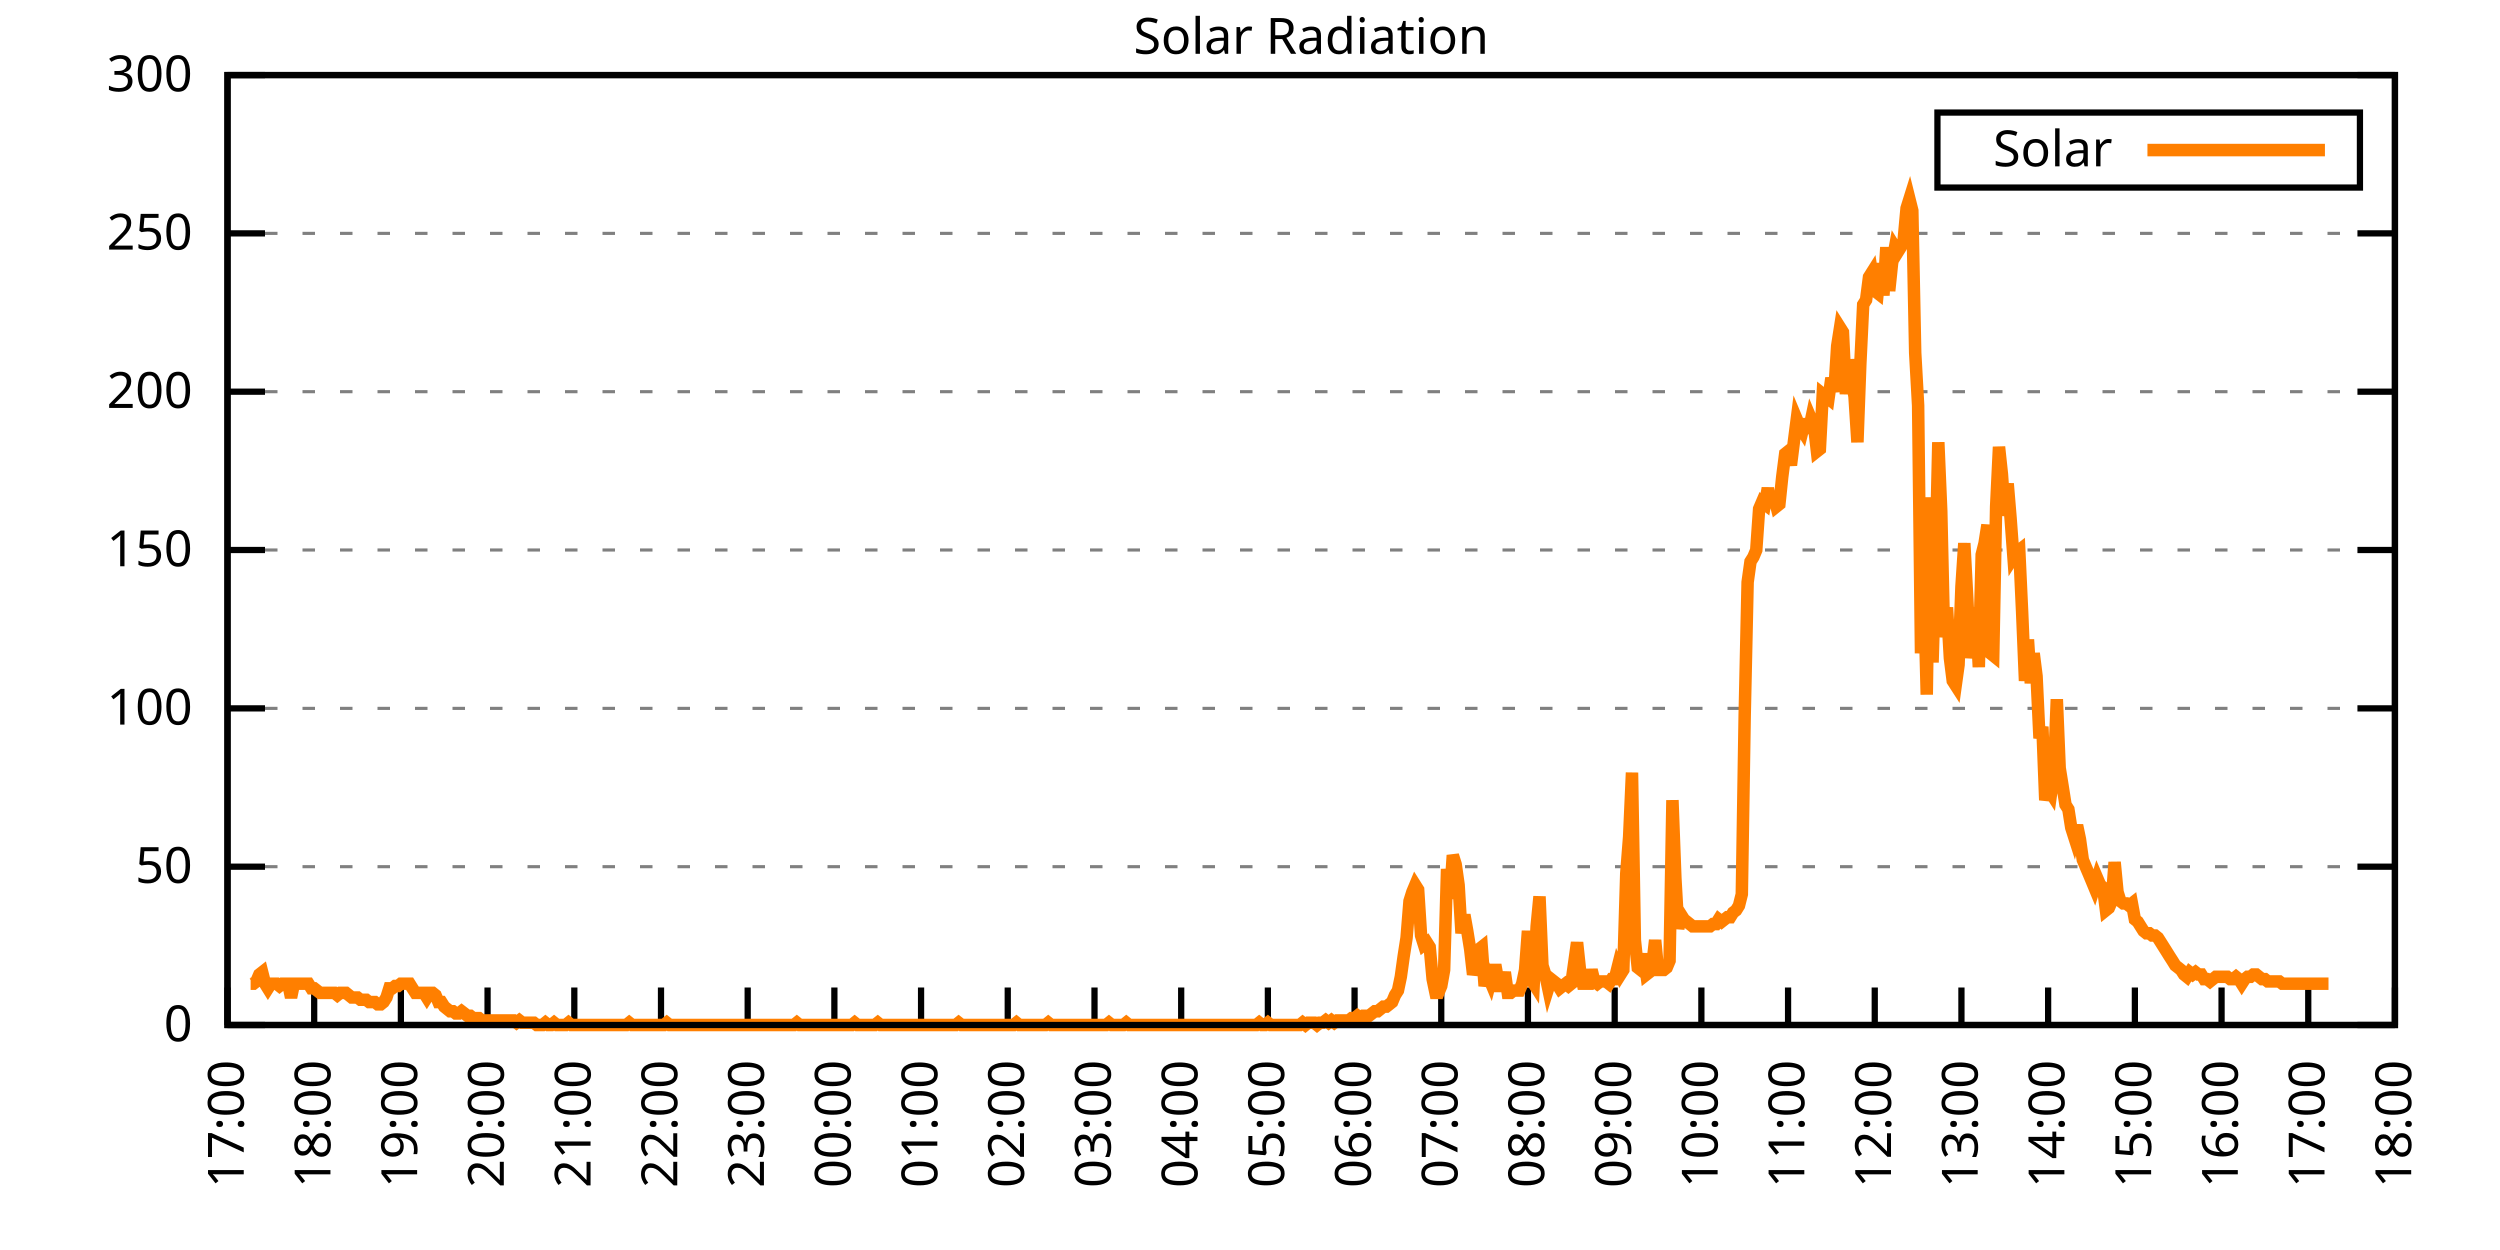
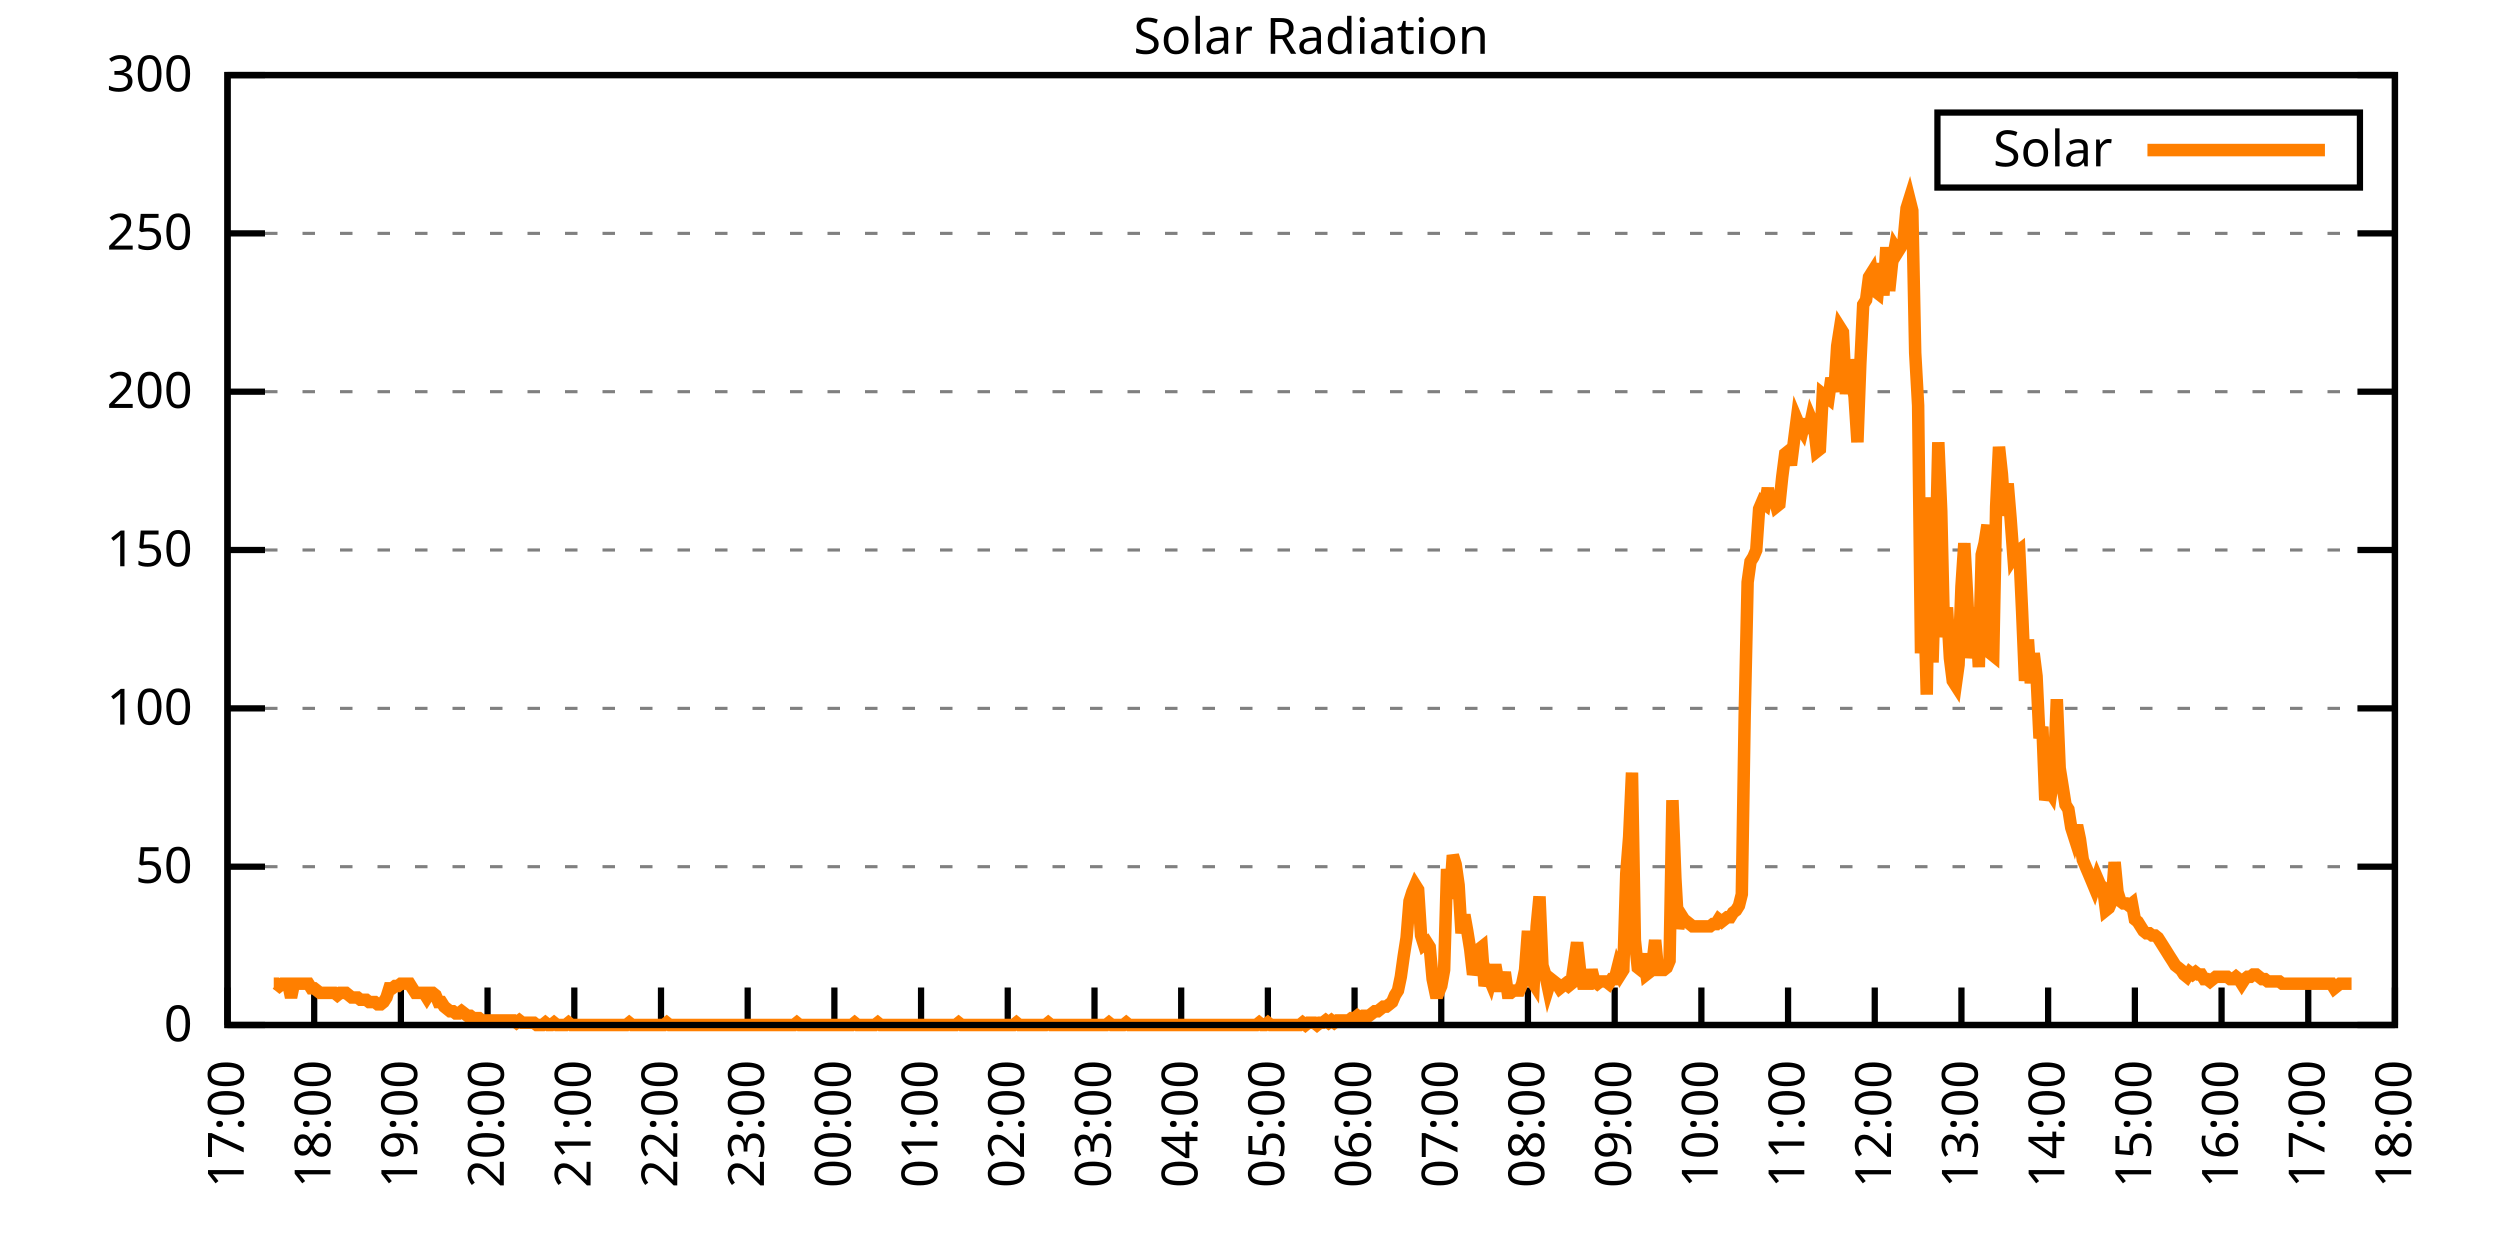
<svg xmlns="http://www.w3.org/2000/svg" xmlns:xlink="http://www.w3.org/1999/xlink" width="400" height="200" viewBox="0 0 400 200">
  <g id="gnuplot_canvas">
    <rect x="0" y="0" width="400" height="200" fill="none" />
    <defs>
      <circle id="gpDot" r="0.5" stroke-width="0.5" stroke="currentColor" />
      <path id="gpPt0" stroke-width="0.333" stroke="currentColor" d="M-1,0 h2 M0,-1 v2" />
      <path id="gpPt1" stroke-width="0.333" stroke="currentColor" d="M-1,-1 L1,1 M1,-1 L-1,1" />
      <path id="gpPt2" stroke-width="0.333" stroke="currentColor" d="M-1,0 L1,0 M0,-1 L0,1 M-1,-1 L1,1 M-1,1 L1,-1" />
      <rect id="gpPt3" stroke-width="0.333" stroke="currentColor" x="-1" y="-1" width="2" height="2" />
      <rect id="gpPt4" stroke-width="0.333" stroke="currentColor" fill="currentColor" x="-1" y="-1" width="2" height="2" />
      <circle id="gpPt5" stroke-width="0.333" stroke="currentColor" cx="0" cy="0" r="1" />
      <use xlink:href="#gpPt5" id="gpPt6" fill="currentColor" stroke="none" />
      <path id="gpPt7" stroke-width="0.333" stroke="currentColor" d="M0,-1.33 L-1.33,0.67 L1.33,0.67 z" />
      <use xlink:href="#gpPt7" id="gpPt8" fill="currentColor" stroke="none" />
      <use xlink:href="#gpPt7" id="gpPt9" stroke="currentColor" transform="rotate(180)" />
      <use xlink:href="#gpPt9" id="gpPt10" fill="currentColor" stroke="none" />
      <use xlink:href="#gpPt3" id="gpPt11" stroke="currentColor" transform="rotate(45)" />
      <use xlink:href="#gpPt11" id="gpPt12" fill="currentColor" stroke="none" />
      <path id="gpPt13" stroke-width="0.333" stroke="currentColor" d="M0,1.330 L1.265,0.411 L0.782,-1.067 L-0.782,-1.076 L-1.265,0.411 z" />
      <use xlink:href="#gpPt13" id="gpPt14" fill="currentColor" stroke="none" />
      <filter id="textbox" filterUnits="objectBoundingBox" x="0" y="0" height="1" width="1">
        <feFlood flood-color="white" flood-opacity="1" result="bgnd" />
        <feComposite in="SourceGraphic" in2="bgnd" operator="atop" />
      </filter>
      <filter id="greybox" filterUnits="objectBoundingBox" x="0" y="0" height="1" width="1">
        <feFlood flood-color="lightgrey" flood-opacity="1" result="grey" />
        <feComposite in="SourceGraphic" in2="grey" operator="atop" />
      </filter>
    </defs>
    <g fill="none" color="white" stroke="currentColor" stroke-width="1.00" stroke-linecap="butt" stroke-linejoin="miter">
</g>
    <g fill="none" color="black" stroke="currentColor" stroke-width="1.00" stroke-linecap="butt" stroke-linejoin="miter">
      <g stroke="none" shape-rendering="crispEdges">
        <polygon fill="rgb(255, 255, 255)" points="36.40,164.00 383.18,164.00 383.18,12.02 36.40,12.02 " />
      </g>
    </g>
    <g fill="none" color="black" stroke="currentColor" stroke-width="1.00" stroke-linecap="butt" stroke-linejoin="miter">
</g>
    <g fill="none" color="black" stroke="black" stroke-width="0.50" stroke-linecap="butt" stroke-linejoin="miter">
</g>
    <g fill="none" color="gray" stroke="currentColor" stroke-width="0.50" stroke-linecap="butt" stroke-linejoin="miter">
      <path stroke="gray" stroke-dasharray="2,4" class="gridline" d="M36.40,164.00 L383.19,164.00  " />
    </g>
    <g fill="none" color="gray" stroke="gray" stroke-width="1.00" stroke-linecap="butt" stroke-linejoin="miter">
</g>
    <g fill="none" color="black" stroke="currentColor" stroke-width="1.00" stroke-linecap="butt" stroke-linejoin="miter">
      <path stroke="black" d="M36.40,164.00 L42.40,164.00 M383.19,164.00 L377.19,164.00  " />
      <g transform="translate(30.80,166.60)" stroke="none" fill="black" font-family="Sans" font-size="8.00" text-anchor="end">
        <text>
          <tspan font-family="Sans"> 0</tspan>
        </text>
      </g>
    </g>
    <g fill="none" color="black" stroke="currentColor" stroke-width="1.00" stroke-linecap="butt" stroke-linejoin="miter">
</g>
    <g fill="none" color="black" stroke="black" stroke-width="0.50" stroke-linecap="butt" stroke-linejoin="miter">
</g>
    <g fill="none" color="gray" stroke="currentColor" stroke-width="0.50" stroke-linecap="butt" stroke-linejoin="miter">
      <path stroke="gray" stroke-dasharray="2,4" class="gridline" d="M36.40,138.67 L383.19,138.67  " />
    </g>
    <g fill="none" color="gray" stroke="gray" stroke-width="1.00" stroke-linecap="butt" stroke-linejoin="miter">
</g>
    <g fill="none" color="black" stroke="currentColor" stroke-width="1.00" stroke-linecap="butt" stroke-linejoin="miter">
      <path stroke="black" d="M36.40,138.67 L42.40,138.67 M383.19,138.67 L377.19,138.67  " />
      <g transform="translate(30.80,141.27)" stroke="none" fill="black" font-family="Sans" font-size="8.00" text-anchor="end">
        <text>
          <tspan font-family="Sans"> 50</tspan>
        </text>
      </g>
    </g>
    <g fill="none" color="black" stroke="currentColor" stroke-width="1.00" stroke-linecap="butt" stroke-linejoin="miter">
</g>
    <g fill="none" color="black" stroke="black" stroke-width="0.50" stroke-linecap="butt" stroke-linejoin="miter">
</g>
    <g fill="none" color="gray" stroke="currentColor" stroke-width="0.50" stroke-linecap="butt" stroke-linejoin="miter">
      <path stroke="gray" stroke-dasharray="2,4" class="gridline" d="M36.40,113.34 L383.19,113.34  " />
    </g>
    <g fill="none" color="gray" stroke="gray" stroke-width="1.00" stroke-linecap="butt" stroke-linejoin="miter">
</g>
    <g fill="none" color="black" stroke="currentColor" stroke-width="1.00" stroke-linecap="butt" stroke-linejoin="miter">
      <path stroke="black" d="M36.40,113.34 L42.40,113.34 M383.19,113.34 L377.19,113.34  " />
      <g transform="translate(30.80,115.94)" stroke="none" fill="black" font-family="Sans" font-size="8.00" text-anchor="end">
        <text>
          <tspan font-family="Sans"> 100</tspan>
        </text>
      </g>
    </g>
    <g fill="none" color="black" stroke="currentColor" stroke-width="1.00" stroke-linecap="butt" stroke-linejoin="miter">
</g>
    <g fill="none" color="black" stroke="black" stroke-width="0.50" stroke-linecap="butt" stroke-linejoin="miter">
</g>
    <g fill="none" color="gray" stroke="currentColor" stroke-width="0.50" stroke-linecap="butt" stroke-linejoin="miter">
      <path stroke="gray" stroke-dasharray="2,4" class="gridline" d="M36.40,88.00 L383.19,88.00  " />
    </g>
    <g fill="none" color="gray" stroke="gray" stroke-width="1.00" stroke-linecap="butt" stroke-linejoin="miter">
</g>
    <g fill="none" color="black" stroke="currentColor" stroke-width="1.00" stroke-linecap="butt" stroke-linejoin="miter">
      <path stroke="black" d="M36.40,88.00 L42.40,88.00 M383.19,88.00 L377.19,88.00  " />
      <g transform="translate(30.80,90.60)" stroke="none" fill="black" font-family="Sans" font-size="8.00" text-anchor="end">
        <text>
          <tspan font-family="Sans"> 150</tspan>
        </text>
      </g>
    </g>
    <g fill="none" color="black" stroke="currentColor" stroke-width="1.00" stroke-linecap="butt" stroke-linejoin="miter">
</g>
    <g fill="none" color="black" stroke="black" stroke-width="0.50" stroke-linecap="butt" stroke-linejoin="miter">
</g>
    <g fill="none" color="gray" stroke="currentColor" stroke-width="0.50" stroke-linecap="butt" stroke-linejoin="miter">
      <path stroke="gray" stroke-dasharray="2,4" class="gridline" d="M36.40,62.67 L383.19,62.67  " />
    </g>
    <g fill="none" color="gray" stroke="gray" stroke-width="1.00" stroke-linecap="butt" stroke-linejoin="miter">
</g>
    <g fill="none" color="black" stroke="currentColor" stroke-width="1.00" stroke-linecap="butt" stroke-linejoin="miter">
      <path stroke="black" d="M36.40,62.67 L42.40,62.67 M383.19,62.67 L377.19,62.67  " />
      <g transform="translate(30.80,65.27)" stroke="none" fill="black" font-family="Sans" font-size="8.00" text-anchor="end">
        <text>
          <tspan font-family="Sans"> 200</tspan>
        </text>
      </g>
    </g>
    <g fill="none" color="black" stroke="currentColor" stroke-width="1.00" stroke-linecap="butt" stroke-linejoin="miter">
</g>
    <g fill="none" color="black" stroke="black" stroke-width="0.50" stroke-linecap="butt" stroke-linejoin="miter">
</g>
    <g fill="none" color="gray" stroke="currentColor" stroke-width="0.50" stroke-linecap="butt" stroke-linejoin="miter">
      <path stroke="gray" stroke-dasharray="2,4" class="gridline" d="M36.40,37.34 L383.19,37.34  " />
    </g>
    <g fill="none" color="gray" stroke="gray" stroke-width="1.00" stroke-linecap="butt" stroke-linejoin="miter">
</g>
    <g fill="none" color="black" stroke="currentColor" stroke-width="1.00" stroke-linecap="butt" stroke-linejoin="miter">
      <path stroke="black" d="M36.40,37.34 L42.40,37.34 M383.19,37.34 L377.19,37.34  " />
      <g transform="translate(30.80,39.94)" stroke="none" fill="black" font-family="Sans" font-size="8.00" text-anchor="end">
        <text>
          <tspan font-family="Sans"> 250</tspan>
        </text>
      </g>
    </g>
    <g fill="none" color="black" stroke="currentColor" stroke-width="1.00" stroke-linecap="butt" stroke-linejoin="miter">
</g>
    <g fill="none" color="black" stroke="black" stroke-width="0.50" stroke-linecap="butt" stroke-linejoin="miter">
</g>
    <g fill="none" color="gray" stroke="currentColor" stroke-width="0.50" stroke-linecap="butt" stroke-linejoin="miter">
      <path stroke="gray" stroke-dasharray="2,4" class="gridline" d="M36.40,12.01 L383.19,12.01  " />
    </g>
    <g fill="none" color="gray" stroke="gray" stroke-width="1.00" stroke-linecap="butt" stroke-linejoin="miter">
</g>
    <g fill="none" color="black" stroke="currentColor" stroke-width="1.00" stroke-linecap="butt" stroke-linejoin="miter">
      <path stroke="black" d="M36.40,12.01 L42.40,12.01 M383.19,12.01 L377.19,12.01  " />
      <g transform="translate(30.80,14.61)" stroke="none" fill="black" font-family="Sans" font-size="8.00" text-anchor="end">
        <text>
          <tspan font-family="Sans"> 300</tspan>
        </text>
      </g>
    </g>
    <g fill="none" color="black" stroke="currentColor" stroke-width="1.00" stroke-linecap="butt" stroke-linejoin="miter">
      <path stroke="black" d="M36.40,164.00 L36.40,158.00  " />
      <g transform="translate(39.00,169.60) rotate(270.00)" stroke="none" fill="black" font-family="Sans" font-size="8.00" text-anchor="end">
        <text>
          <tspan font-family="Sans">17:00</tspan>
        </text>
      </g>
    </g>
    <g fill="none" color="black" stroke="currentColor" stroke-width="1.00" stroke-linecap="butt" stroke-linejoin="miter">
      <path stroke="black" d="M50.27,164.00 L50.27,158.00  " />
      <g transform="translate(52.87,169.60) rotate(270.00)" stroke="none" fill="black" font-family="Sans" font-size="8.00" text-anchor="end">
        <text>
          <tspan font-family="Sans">18:00</tspan>
        </text>
      </g>
    </g>
    <g fill="none" color="black" stroke="currentColor" stroke-width="1.00" stroke-linecap="butt" stroke-linejoin="miter">
      <path stroke="black" d="M64.14,164.00 L64.14,158.00  " />
      <g transform="translate(66.74,169.60) rotate(270.00)" stroke="none" fill="black" font-family="Sans" font-size="8.00" text-anchor="end">
        <text>
          <tspan font-family="Sans">19:00</tspan>
        </text>
      </g>
    </g>
    <g fill="none" color="black" stroke="currentColor" stroke-width="1.00" stroke-linecap="butt" stroke-linejoin="miter">
      <path stroke="black" d="M78.01,164.00 L78.01,158.00  " />
      <g transform="translate(80.61,169.60) rotate(270.00)" stroke="none" fill="black" font-family="Sans" font-size="8.00" text-anchor="end">
        <text>
          <tspan font-family="Sans">20:00</tspan>
        </text>
      </g>
    </g>
    <g fill="none" color="black" stroke="currentColor" stroke-width="1.00" stroke-linecap="butt" stroke-linejoin="miter">
      <path stroke="black" d="M91.89,164.00 L91.89,158.00  " />
      <g transform="translate(94.49,169.60) rotate(270.00)" stroke="none" fill="black" font-family="Sans" font-size="8.00" text-anchor="end">
        <text>
          <tspan font-family="Sans">21:00</tspan>
        </text>
      </g>
    </g>
    <g fill="none" color="black" stroke="currentColor" stroke-width="1.00" stroke-linecap="butt" stroke-linejoin="miter">
      <path stroke="black" d="M105.76,164.00 L105.76,158.00  " />
      <g transform="translate(108.36,169.60) rotate(270.00)" stroke="none" fill="black" font-family="Sans" font-size="8.00" text-anchor="end">
        <text>
          <tspan font-family="Sans">22:00</tspan>
        </text>
      </g>
    </g>
    <g fill="none" color="black" stroke="currentColor" stroke-width="1.00" stroke-linecap="butt" stroke-linejoin="miter">
      <path stroke="black" d="M119.63,164.00 L119.63,158.00  " />
      <g transform="translate(122.23,169.60) rotate(270.00)" stroke="none" fill="black" font-family="Sans" font-size="8.00" text-anchor="end">
        <text>
          <tspan font-family="Sans">23:00</tspan>
        </text>
      </g>
    </g>
    <g fill="none" color="black" stroke="currentColor" stroke-width="1.00" stroke-linecap="butt" stroke-linejoin="miter">
      <path stroke="black" d="M133.50,164.00 L133.50,158.00  " />
      <g transform="translate(136.10,169.60) rotate(270.00)" stroke="none" fill="black" font-family="Sans" font-size="8.00" text-anchor="end">
        <text>
          <tspan font-family="Sans">00:00</tspan>
        </text>
      </g>
    </g>
    <g fill="none" color="black" stroke="currentColor" stroke-width="1.00" stroke-linecap="butt" stroke-linejoin="miter">
      <path stroke="black" d="M147.37,164.00 L147.37,158.00  " />
      <g transform="translate(149.97,169.60) rotate(270.00)" stroke="none" fill="black" font-family="Sans" font-size="8.00" text-anchor="end">
        <text>
          <tspan font-family="Sans">01:00</tspan>
        </text>
      </g>
    </g>
    <g fill="none" color="black" stroke="currentColor" stroke-width="1.00" stroke-linecap="butt" stroke-linejoin="miter">
      <path stroke="black" d="M161.24,164.00 L161.24,158.00  " />
      <g transform="translate(163.84,169.60) rotate(270.00)" stroke="none" fill="black" font-family="Sans" font-size="8.00" text-anchor="end">
        <text>
          <tspan font-family="Sans">02:00</tspan>
        </text>
      </g>
    </g>
    <g fill="none" color="black" stroke="currentColor" stroke-width="1.00" stroke-linecap="butt" stroke-linejoin="miter">
      <path stroke="black" d="M175.12,164.00 L175.12,158.00  " />
      <g transform="translate(177.72,169.60) rotate(270.00)" stroke="none" fill="black" font-family="Sans" font-size="8.00" text-anchor="end">
        <text>
          <tspan font-family="Sans">03:00</tspan>
        </text>
      </g>
    </g>
    <g fill="none" color="black" stroke="currentColor" stroke-width="1.00" stroke-linecap="butt" stroke-linejoin="miter">
      <path stroke="black" d="M188.99,164.00 L188.99,158.00  " />
      <g transform="translate(191.59,169.60) rotate(270.00)" stroke="none" fill="black" font-family="Sans" font-size="8.00" text-anchor="end">
        <text>
          <tspan font-family="Sans">04:00</tspan>
        </text>
      </g>
    </g>
    <g fill="none" color="black" stroke="currentColor" stroke-width="1.00" stroke-linecap="butt" stroke-linejoin="miter">
      <path stroke="black" d="M202.86,164.00 L202.86,158.00  " />
      <g transform="translate(205.46,169.60) rotate(270.00)" stroke="none" fill="black" font-family="Sans" font-size="8.00" text-anchor="end">
        <text>
          <tspan font-family="Sans">05:00</tspan>
        </text>
      </g>
    </g>
    <g fill="none" color="black" stroke="currentColor" stroke-width="1.00" stroke-linecap="butt" stroke-linejoin="miter">
      <path stroke="black" d="M216.73,164.00 L216.73,158.00  " />
      <g transform="translate(219.33,169.60) rotate(270.00)" stroke="none" fill="black" font-family="Sans" font-size="8.00" text-anchor="end">
        <text>
          <tspan font-family="Sans">06:00</tspan>
        </text>
      </g>
    </g>
    <g fill="none" color="black" stroke="currentColor" stroke-width="1.00" stroke-linecap="butt" stroke-linejoin="miter">
      <path stroke="black" d="M230.60,164.00 L230.60,158.00  " />
      <g transform="translate(233.20,169.60) rotate(270.00)" stroke="none" fill="black" font-family="Sans" font-size="8.00" text-anchor="end">
        <text>
          <tspan font-family="Sans">07:00</tspan>
        </text>
      </g>
    </g>
    <g fill="none" color="black" stroke="currentColor" stroke-width="1.00" stroke-linecap="butt" stroke-linejoin="miter">
      <path stroke="black" d="M244.47,164.00 L244.47,158.00  " />
      <g transform="translate(247.07,169.60) rotate(270.00)" stroke="none" fill="black" font-family="Sans" font-size="8.00" text-anchor="end">
        <text>
          <tspan font-family="Sans">08:00</tspan>
        </text>
      </g>
    </g>
    <g fill="none" color="black" stroke="currentColor" stroke-width="1.00" stroke-linecap="butt" stroke-linejoin="miter">
      <path stroke="black" d="M258.35,164.00 L258.35,158.00  " />
      <g transform="translate(260.95,169.60) rotate(270.00)" stroke="none" fill="black" font-family="Sans" font-size="8.00" text-anchor="end">
        <text>
          <tspan font-family="Sans">09:00</tspan>
        </text>
      </g>
    </g>
    <g fill="none" color="black" stroke="currentColor" stroke-width="1.00" stroke-linecap="butt" stroke-linejoin="miter">
      <path stroke="black" d="M272.22,164.00 L272.22,158.00  " />
      <g transform="translate(274.82,169.60) rotate(270.00)" stroke="none" fill="black" font-family="Sans" font-size="8.00" text-anchor="end">
        <text>
          <tspan font-family="Sans">10:00</tspan>
        </text>
      </g>
    </g>
    <g fill="none" color="black" stroke="currentColor" stroke-width="1.00" stroke-linecap="butt" stroke-linejoin="miter">
      <path stroke="black" d="M286.09,164.00 L286.09,158.00  " />
      <g transform="translate(288.69,169.60) rotate(270.00)" stroke="none" fill="black" font-family="Sans" font-size="8.00" text-anchor="end">
        <text>
          <tspan font-family="Sans">11:00</tspan>
        </text>
      </g>
    </g>
    <g fill="none" color="black" stroke="currentColor" stroke-width="1.00" stroke-linecap="butt" stroke-linejoin="miter">
      <path stroke="black" d="M299.96,164.00 L299.96,158.00  " />
      <g transform="translate(302.56,169.60) rotate(270.00)" stroke="none" fill="black" font-family="Sans" font-size="8.00" text-anchor="end">
        <text>
          <tspan font-family="Sans">12:00</tspan>
        </text>
      </g>
    </g>
    <g fill="none" color="black" stroke="currentColor" stroke-width="1.00" stroke-linecap="butt" stroke-linejoin="miter">
      <path stroke="black" d="M313.83,164.00 L313.83,158.00  " />
      <g transform="translate(316.43,169.60) rotate(270.00)" stroke="none" fill="black" font-family="Sans" font-size="8.00" text-anchor="end">
        <text>
          <tspan font-family="Sans">13:00</tspan>
        </text>
      </g>
    </g>
    <g fill="none" color="black" stroke="currentColor" stroke-width="1.00" stroke-linecap="butt" stroke-linejoin="miter">
      <path stroke="black" d="M327.70,164.00 L327.70,158.00  " />
      <g transform="translate(330.30,169.60) rotate(270.00)" stroke="none" fill="black" font-family="Sans" font-size="8.00" text-anchor="end">
        <text>
          <tspan font-family="Sans">14:00</tspan>
        </text>
      </g>
    </g>
    <g fill="none" color="black" stroke="currentColor" stroke-width="1.00" stroke-linecap="butt" stroke-linejoin="miter">
      <path stroke="black" d="M341.58,164.00 L341.58,158.00  " />
      <g transform="translate(344.18,169.60) rotate(270.00)" stroke="none" fill="black" font-family="Sans" font-size="8.00" text-anchor="end">
        <text>
          <tspan font-family="Sans">15:00</tspan>
        </text>
      </g>
    </g>
    <g fill="none" color="black" stroke="currentColor" stroke-width="1.00" stroke-linecap="butt" stroke-linejoin="miter">
      <path stroke="black" d="M355.45,164.00 L355.45,158.00  " />
      <g transform="translate(358.05,169.60) rotate(270.00)" stroke="none" fill="black" font-family="Sans" font-size="8.00" text-anchor="end">
        <text>
          <tspan font-family="Sans">16:00</tspan>
        </text>
      </g>
    </g>
    <g fill="none" color="black" stroke="currentColor" stroke-width="1.00" stroke-linecap="butt" stroke-linejoin="miter">
      <path stroke="black" d="M369.32,164.00 L369.32,158.00  " />
      <g transform="translate(371.92,169.60) rotate(270.00)" stroke="none" fill="black" font-family="Sans" font-size="8.00" text-anchor="end">
        <text>
          <tspan font-family="Sans">17:00</tspan>
        </text>
      </g>
    </g>
    <g fill="none" color="black" stroke="currentColor" stroke-width="1.00" stroke-linecap="butt" stroke-linejoin="miter">
      <path stroke="black" d="M383.19,164.00 L383.19,158.00  " />
      <g transform="translate(385.79,169.60) rotate(270.00)" stroke="none" fill="black" font-family="Sans" font-size="8.00" text-anchor="end">
        <text>
          <tspan font-family="Sans">18:00</tspan>
        </text>
      </g>
    </g>
    <g fill="none" color="black" stroke="currentColor" stroke-width="1.00" stroke-linecap="butt" stroke-linejoin="miter">
</g>
    <g fill="none" color="black" stroke="currentColor" stroke-width="1.00" stroke-linecap="butt" stroke-linejoin="miter">
      <path stroke="black" d="M36.40,12.01 L36.40,164.00 L383.19,164.00 L383.19,12.01 L36.40,12.01 Z  " />
    </g>
    <g fill="none" color="black" stroke="currentColor" stroke-width="1.00" stroke-linecap="butt" stroke-linejoin="miter">
</g>
    <g fill="none" color="black" stroke="currentColor" stroke-width="1.00" stroke-linecap="butt" stroke-linejoin="miter">
      <path stroke="black" d="M309.99,30.01 L309.99,18.01 L377.59,18.01 L377.59,30.01 L309.99,30.01 Z  " />
    </g>
    <g id="Solar_Radiation_plot_1">
      <g fill="none" color="white" stroke="black" stroke-width="2.00" stroke-linecap="butt" stroke-linejoin="miter">
</g>
      <g fill="none" color="black" stroke="currentColor" stroke-width="2.00" stroke-linecap="butt" stroke-linejoin="miter">
        <g transform="translate(337.99,26.61)" stroke="none" fill="black" font-family="Sans" font-size="8.00" text-anchor="end">
          <text>
            <tspan font-family="Sans">Solar</tspan>
          </text>
        </g>
      </g>
      <g fill="none" color="black" stroke="currentColor" stroke-width="2.00" stroke-linecap="butt" stroke-linejoin="miter">
-         <path stroke="rgb(255, 127,   0)" d="M343.59,24.01 L371.99,24.01 M40.10,157.39 L40.56,157.39 L41.02,157.03 L41.49,155.92 L41.95,155.56 L42.41,157.39   L42.87,158.13 L43.34,157.39 L43.80,157.39 L44.26,157.39 L44.72,157.76 L45.19,157.39 L45.65,157.39 L46.11,157.39   L46.57,159.60 L47.03,157.39 L47.50,157.39 L47.96,157.39 L48.42,157.39 L48.88,157.39 L49.35,157.39 L49.81,158.13   L50.27,158.13 L50.73,158.49 L51.20,158.86 L51.66,158.86 L52.12,158.86 L52.58,158.86 L53.05,158.86 L53.51,158.86   L53.97,159.23 L54.43,158.86 L54.90,158.86 L55.36,158.86 L55.82,159.23 L56.28,159.60 L56.75,159.60 L57.21,159.60   L57.67,159.96 L58.13,159.96 L58.59,159.96 L59.06,160.33 L59.52,160.33 L59.98,160.33 L60.44,160.70 L60.91,160.70   L61.37,160.33 L61.83,159.60 L62.29,158.13 L62.76,158.13 L63.22,157.76 L63.68,157.76 L64.14,157.39 L64.61,157.39   L65.07,157.39 L65.53,157.39 L65.99,158.13 L66.46,158.86 L66.92,158.86 L67.38,158.86 L67.84,158.86 L68.30,159.60   L68.77,158.86 L69.23,158.86 L69.69,159.23 L70.15,160.33 L70.62,160.33 L71.08,161.06 L71.54,161.43 L72.00,161.80   L72.47,161.80 L72.93,162.16 L73.39,162.16 L73.85,161.80 L74.32,162.16 L74.78,162.53 L75.24,162.53 L75.70,162.90   L76.17,162.90 L76.63,162.90 L77.09,163.27 L77.55,163.27 L78.01,163.27 L78.48,163.27 L78.94,163.27 L79.40,163.27   L79.86,163.27 L80.33,163.27 L80.79,163.27 L81.25,163.27 L81.71,163.27 L82.18,163.27 L82.64,163.63 L83.10,163.27   L83.56,163.63 L84.03,163.63 L84.49,163.63 L84.95,163.63 L85.41,163.63 L85.88,164.00 L86.34,164.00 L86.80,164.00   L87.26,163.63 L87.72,164.00 L88.19,164.00 L88.65,163.63 L89.11,164.00 L89.57,164.00 L90.04,164.00 L90.50,164.00   L90.96,163.63 L91.42,164.00 L91.89,164.00 L92.35,164.00 L92.81,164.00 L93.27,164.00 L93.74,164.00 L94.20,164.00   L94.66,164.00 L95.12,164.00 L95.59,164.00 L96.05,164.00 L96.51,164.00 L96.97,164.00 L97.44,164.00 L97.90,164.00   L98.36,164.00 L98.82,164.00 L99.28,164.00 L99.75,164.00 L100.21,164.00 L100.67,163.63 L101.13,164.00 L101.60,164.00   L102.06,164.00 L102.52,164.00 L102.98,164.00 L103.45,164.00 L103.91,164.00 L104.37,164.00 L104.83,164.00 L105.30,164.00   L105.76,164.00 L106.22,164.00 L106.68,163.63 L107.15,164.00 L107.61,164.00 L108.07,164.00 L108.53,164.00 L108.99,164.00   L109.46,164.00 L109.92,164.00 L110.38,164.00 L110.84,164.00 L111.31,164.00 L111.77,164.00 L112.23,164.00 L112.69,164.00   L113.16,164.00 L113.62,164.00 L114.08,164.00 L114.54,164.00 L115.01,164.00 L115.47,164.00 L115.93,164.00 L116.39,164.00   L116.86,164.00 L117.32,164.00 L117.78,164.00 L118.24,164.00 L118.70,164.00 L119.17,164.00 L119.63,164.00 L120.09,164.00   L120.55,164.00 L121.02,164.00 L121.48,164.00 L121.94,164.00 L122.40,164.00 L122.87,164.00 L123.33,164.00 L123.79,164.00   L124.25,164.00 L124.72,164.00 L125.18,164.00 L125.64,164.00 L126.10,164.00 L126.57,164.00 L127.03,164.00 L127.49,163.63   L127.95,164.00 L128.41,164.00 L128.88,164.00 L129.34,164.00 L129.80,164.00 L130.26,164.00 L130.73,164.00 L131.19,164.00   L131.65,164.00 L132.11,164.00 L132.58,164.00 L133.04,164.00 L133.50,164.00 L133.96,164.00 L134.43,164.00 L134.89,164.00   L135.35,164.00 L135.81,164.00 L136.28,164.00 L136.74,163.63 L137.20,164.00 L137.66,164.00 L138.13,164.00 L138.59,164.00   L139.05,164.00 L139.51,164.00 L139.97,164.00 L140.44,163.63 L140.90,164.00 L141.36,164.00 L141.82,164.00 L142.29,164.00   L142.75,164.00 L143.21,164.00 L143.67,164.00 L144.14,164.00 L144.60,164.00 L145.06,164.00 L145.52,164.00 L145.99,164.00   L146.45,164.00 L146.91,164.00 L147.37,164.00 L147.84,164.00 L148.30,164.00 L148.76,164.00 L149.22,164.00 L149.68,164.00   L150.15,164.00 L150.61,164.00 L151.07,164.00 L151.53,164.00 L152.00,164.00 L152.46,164.00 L152.92,164.00 L153.38,163.63   L153.85,164.00 L154.31,164.00 L154.77,164.00 L155.23,164.00 L155.70,164.00 L156.16,164.00 L156.62,164.00 L157.08,164.00   L157.55,164.00 L158.01,164.00 L158.47,164.00 L158.93,164.00 L159.39,164.00 L159.86,164.00 L160.32,164.00 L160.78,164.00   L161.24,164.00 L161.71,164.00 L162.17,164.00 L162.63,163.63 L163.09,164.00 L163.56,164.00 L164.02,164.00 L164.48,164.00   L164.94,164.00 L165.41,164.00 L165.87,164.00 L166.33,164.00 L166.79,164.00 L167.26,164.00 L167.72,163.63 L168.18,164.00   L168.64,164.00 L169.10,164.00 L169.57,164.00 L170.03,164.00 L170.49,164.00 L170.95,164.00 L171.42,164.00 L171.88,164.00   L172.34,164.00 L172.80,164.00 L173.27,164.00 L173.73,164.00 L174.19,164.00 L174.65,164.00 L175.12,164.00 L175.58,164.00   L176.04,164.00 L176.50,164.00 L176.97,164.00 L177.43,163.63 L177.89,164.00 L178.35,164.00 L178.82,164.00 L179.28,164.00   L179.74,164.00 L180.20,163.63 L180.66,164.00 L181.13,164.00 L181.59,164.00 L182.05,164.00 L182.51,164.00 L182.98,164.00   L183.44,164.00 L183.90,164.00 L184.36,164.00 L184.83,164.00 L185.29,164.00 L185.75,164.00 L186.21,164.00 L186.68,164.00   L187.14,164.00 L187.60,164.00 L188.06,164.00 L188.53,164.00 L188.99,164.00 L189.45,164.00 L189.91,164.00 L190.37,164.00   L190.84,164.00 L191.30,164.00 L191.76,164.00 L192.22,164.00 L192.69,164.00 L193.15,164.00 L193.61,164.00 L194.07,164.00   L194.54,164.00 L195.00,164.00 L195.46,164.00 L195.92,164.00 L196.39,164.00 L196.85,164.00 L197.31,164.00 L197.77,164.00   L198.24,164.00 L198.70,164.00 L199.16,164.00 L199.62,164.00 L200.08,164.00 L200.55,164.00 L201.01,164.00 L201.47,163.63   L201.93,164.00 L202.40,164.00 L202.86,163.63 L203.32,164.00 L203.78,164.00 L204.25,164.00 L204.71,164.00 L205.17,164.00   L205.63,164.00 L206.10,164.00 L206.56,164.00 L207.02,164.00 L207.48,164.00 L207.95,164.00 L208.41,163.63 L208.87,164.00   L209.33,163.63 L209.80,163.63 L210.26,163.63 L210.72,164.00 L211.18,163.63 L211.64,163.63 L212.11,163.27 L212.57,163.63   L213.03,163.27 L213.49,163.63 L213.96,163.27 L214.42,163.27 L214.88,163.27 L215.34,163.27 L215.81,163.27 L216.27,162.90   L216.73,162.90 L217.19,162.53 L217.66,162.90 L218.12,162.53 L218.58,162.53 L219.04,162.53 L219.51,162.16 L219.97,161.80   L220.43,161.80 L220.89,161.43 L221.35,161.06 L221.82,161.06 L222.28,160.70 L222.74,160.33 L223.20,159.23 L223.67,158.49   L224.13,156.29 L224.59,152.99 L225.05,150.05 L225.52,144.18 L225.98,142.71 L226.44,141.61 L226.90,142.34 L227.37,149.68   L227.83,151.15 L228.29,150.79 L228.75,151.52 L229.22,156.66 L229.68,158.86 L230.14,158.86 L230.60,157.76 L231.06,155.19   L231.53,139.04 L231.99,143.81 L232.45,136.84 L232.91,138.30 L233.38,141.61 L233.84,149.32 L234.30,146.38 L234.76,148.95   L235.23,151.89 L235.69,155.92 L236.15,154.46 L236.61,151.89 L237.08,151.52 L237.54,157.76 L238.00,155.92 L238.46,157.03   L238.93,155.19 L239.39,155.19 L239.85,157.76 L240.31,157.76 L240.77,155.56 L241.24,158.86 L241.70,158.86 L242.16,158.49   L242.62,158.49 L243.09,158.49 L243.55,157.39 L244.01,155.19 L244.47,148.95 L244.94,156.66 L245.40,157.39 L245.86,148.22   L246.32,143.44 L246.79,154.46 L247.25,155.92 L247.71,158.13 L248.17,156.66 L248.64,157.03 L249.10,157.39 L249.56,158.13   L250.02,157.76 L250.49,157.39 L250.95,157.76 L251.41,157.39 L251.87,154.09 L252.33,150.79 L252.80,155.19 L253.26,157.39   L253.72,157.39 L254.18,157.39 L254.65,155.19 L255.11,157.03 L255.57,157.39 L256.03,157.03 L256.50,157.03 L256.96,157.03   L257.42,157.39 L257.88,156.66 L258.35,156.66 L258.81,154.82 L259.27,155.92 L259.73,155.19 L260.20,139.77 L260.66,133.90   L261.12,123.62 L261.58,150.42 L262.04,154.82 L262.51,155.19 L262.97,152.62 L263.43,155.92 L263.89,155.56 L264.36,154.46   L264.82,150.42 L265.28,155.19 L265.74,155.19 L266.21,155.19 L266.67,154.82 L267.13,153.72 L267.59,128.03 L268.06,140.51   L268.52,148.58 L268.98,146.38 L269.44,147.11 L269.91,147.48 L270.37,147.85 L270.83,148.22 L271.29,148.22 L271.75,148.22   L272.22,148.22 L272.68,148.22 L273.14,148.22 L273.60,148.22 L274.07,147.85 L274.53,147.85 L274.99,147.11 L275.45,147.48   L275.92,147.11 L276.38,146.75 L276.84,146.75 L277.30,146.01 L277.77,145.65 L278.23,144.91 L278.69,143.08 L279.15,114.44   L279.62,93.15 L280.08,89.85 L280.54,89.12 L281.00,88.02 L281.46,81.41 L281.93,80.31 L282.39,80.67 L282.85,78.10   L283.31,81.04 L283.78,79.21 L284.24,81.04 L284.70,80.67 L285.16,76.27 L285.63,72.60 L286.09,72.23 L286.55,74.43   L287.01,70.76 L287.48,67.09 L287.94,68.19 L288.40,68.93 L288.86,67.09 L289.33,69.29 L289.79,67.09 L290.25,68.19   L290.71,72.23 L291.18,71.86 L291.64,63.05 L292.10,63.42 L292.56,63.79 L293.02,60.48 L293.49,62.69 L293.95,55.35   L294.41,52.41 L294.87,53.14 L295.34,63.05 L295.80,57.55 L296.26,60.85 L296.72,63.42 L297.19,70.76 L297.65,58.28   L298.11,48.74 L298.57,48.00 L299.04,44.33 L299.50,43.60 L299.96,46.54 L300.42,46.90 L300.89,42.13 L301.35,47.27   L301.81,39.56 L302.27,46.54 L302.73,42.13 L303.20,39.56 L303.66,40.30 L304.12,39.56 L304.58,38.46 L305.05,33.32   L305.51,31.85 L305.97,33.69 L306.43,56.45 L306.90,64.89 L307.36,104.53 L307.82,93.52 L308.28,111.14 L308.75,79.57   L309.21,106.00 L309.67,90.59 L310.13,70.76 L310.60,81.78 L311.06,101.96 L311.52,97.19 L311.98,105.27 L312.44,108.94   L312.91,109.67 L313.37,106.37 L313.83,93.89 L314.29,86.91 L314.76,95.72 L315.22,105.27 L315.68,102.33 L316.14,97.19   L316.61,106.74 L317.07,88.75 L317.53,86.91 L317.99,83.98 L318.46,104.53 L318.92,104.90 L319.38,81.04 L319.84,71.50   L320.31,75.90 L320.77,82.51 L321.23,77.37 L321.69,82.88 L322.15,89.12 L322.62,88.38 L323.08,88.02 L323.54,97.93   L324.00,108.94 L324.47,102.33 L324.93,109.31 L325.39,104.53 L325.85,108.20 L326.32,118.12 L326.78,116.28 L327.24,128.03   L327.70,126.19 L328.17,126.93 L328.63,123.62 L329.09,111.88 L329.55,122.89 L330.02,125.82 L330.48,128.76 L330.94,129.49   L331.40,132.43 L331.87,133.90 L332.33,132.06 L332.79,134.27 L333.25,137.57 L333.71,138.67 L334.18,139.77 L334.64,140.87   L335.10,141.98 L335.56,140.51 L336.03,141.61 L336.49,141.98 L336.95,145.65 L337.41,145.28 L337.88,144.18 L338.34,137.94   L338.80,142.71 L339.26,144.18 L339.73,144.55 L340.19,144.55 L340.65,144.91 L341.11,144.55 L341.58,147.11 L342.04,147.48   L342.50,148.22 L342.96,148.95 L343.42,149.32 L343.89,149.32 L344.35,149.68 L344.81,149.68 L345.27,150.05 L345.74,150.79   L346.20,151.52 L346.66,152.25 L347.12,152.99 L347.59,153.72 L348.05,154.46 L348.51,154.82 L348.97,155.19 L349.44,155.92   L349.90,156.29 L350.36,155.56 L350.82,155.92 L351.29,155.56 L351.75,155.92 L352.21,155.92 L352.67,156.66 L353.13,156.66   L353.60,157.03 L354.06,156.66 L354.52,156.29 L354.98,156.29 L355.45,156.29 L355.91,156.29 L356.37,156.29 L356.83,156.66   L357.30,156.66 L357.76,156.29 L358.22,156.66 L358.68,157.39 L359.15,156.66 L359.61,156.29 L360.07,156.29 L360.53,155.92   L361.00,155.92 L361.46,156.29 L361.92,156.66 L362.38,156.66 L362.84,157.03 L363.31,157.03 L363.77,157.03 L364.23,157.03   L364.69,157.03 L365.16,157.39 L365.62,157.39 L366.08,157.39 L366.54,157.39 L367.01,157.39 L367.47,157.39 L367.93,157.39   L368.39,157.39 L368.86,157.39 L369.32,157.39 L369.78,157.39 L370.24,157.39 L370.71,157.39 L371.17,157.39 L371.63,157.39   L372.09,157.39 L372.56,157.39  " />
+         <path stroke="rgb(255, 127,   0)" d="M343.59,24.01 L371.99,24.01 M43.80,157.39 L44.26,157.39 L44.72,157.76 L45.19,157.39 L45.65,157.39 L46.11,157.39   L46.57,159.60 L47.03,157.39 L47.50,157.39 L47.96,157.39 L48.42,157.39 L48.88,157.39 L49.35,157.39 L49.81,158.13   L50.27,158.13 L50.73,158.49 L51.20,158.86 L51.66,158.86 L52.12,158.86 L52.58,158.86 L53.05,158.86 L53.51,158.86   L53.97,159.23 L54.43,158.86 L54.90,158.86 L55.36,158.86 L55.82,159.23 L56.28,159.60 L56.75,159.60 L57.21,159.60   L57.67,159.96 L58.13,159.96 L58.59,159.96 L59.06,160.33 L59.52,160.33 L59.98,160.33 L60.44,160.70 L60.91,160.70   L61.37,160.33 L61.83,159.60 L62.29,158.13 L62.76,158.13 L63.22,157.76 L63.68,157.76 L64.14,157.39 L64.61,157.39   L65.07,157.39 L65.53,157.39 L65.99,158.13 L66.46,158.86 L66.92,158.86 L67.38,158.86 L67.84,158.86 L68.30,159.60   L68.77,158.86 L69.23,158.86 L69.69,159.23 L70.15,160.33 L70.62,160.33 L71.08,161.06 L71.54,161.43 L72.00,161.80   L72.47,161.80 L72.93,162.16 L73.39,162.16 L73.85,161.80 L74.32,162.16 L74.78,162.53 L75.24,162.53 L75.70,162.90   L76.17,162.90 L76.63,162.90 L77.09,163.27 L77.55,163.27 L78.01,163.27 L78.48,163.27 L78.94,163.27 L79.40,163.27   L79.86,163.27 L80.33,163.27 L80.79,163.27 L81.25,163.27 L81.71,163.27 L82.18,163.27 L82.64,163.63 L83.10,163.27   L83.56,163.63 L84.03,163.63 L84.49,163.63 L84.95,163.63 L85.41,163.63 L85.88,164.00 L86.34,164.00 L86.80,164.00   L87.26,163.63 L87.72,164.00 L88.19,164.00 L88.65,163.63 L89.11,164.00 L89.57,164.00 L90.04,164.00 L90.50,164.00   L90.96,163.63 L91.42,164.00 L91.89,164.00 L92.35,164.00 L92.81,164.00 L93.27,164.00 L93.74,164.00 L94.20,164.00   L94.66,164.00 L95.12,164.00 L95.59,164.00 L96.05,164.00 L96.51,164.00 L96.97,164.00 L97.44,164.00 L97.90,164.00   L98.36,164.00 L98.82,164.00 L99.28,164.00 L99.75,164.00 L100.21,164.00 L100.67,163.63 L101.13,164.00 L101.60,164.00   L102.06,164.00 L102.52,164.00 L102.98,164.00 L103.45,164.00 L103.91,164.00 L104.37,164.00 L104.83,164.00 L105.30,164.00   L105.76,164.00 L106.22,164.00 L106.68,163.63 L107.15,164.00 L107.61,164.00 L108.07,164.00 L108.53,164.00 L108.99,164.00   L109.46,164.00 L109.92,164.00 L110.38,164.00 L110.84,164.00 L111.31,164.00 L111.77,164.00 L112.23,164.00 L112.69,164.00   L113.16,164.00 L113.62,164.00 L114.08,164.00 L114.54,164.00 L115.01,164.00 L115.47,164.00 L115.93,164.00 L116.39,164.00   L116.86,164.00 L117.32,164.00 L117.78,164.00 L118.24,164.00 L118.70,164.00 L119.17,164.00 L119.63,164.00 L120.09,164.00   L120.55,164.00 L121.02,164.00 L121.48,164.00 L121.94,164.00 L122.40,164.00 L122.87,164.00 L123.33,164.00 L123.79,164.00   L124.25,164.00 L124.72,164.00 L125.18,164.00 L125.64,164.00 L126.10,164.00 L126.57,164.00 L127.03,164.00 L127.49,163.63   L127.95,164.00 L128.41,164.00 L128.88,164.00 L129.34,164.00 L129.80,164.00 L130.26,164.00 L130.73,164.00 L131.19,164.00   L131.65,164.00 L132.11,164.00 L132.58,164.00 L133.04,164.00 L133.50,164.00 L133.96,164.00 L134.43,164.00 L134.89,164.00   L135.35,164.00 L135.81,164.00 L136.28,164.00 L136.74,163.63 L137.20,164.00 L137.66,164.00 L138.13,164.00 L138.59,164.00   L139.05,164.00 L139.51,164.00 L139.97,164.00 L140.44,163.63 L140.90,164.00 L141.36,164.00 L141.82,164.00 L142.29,164.00   L142.75,164.00 L143.21,164.00 L143.67,164.00 L144.14,164.00 L144.60,164.00 L145.06,164.00 L145.52,164.00 L145.99,164.00   L146.45,164.00 L146.91,164.00 L147.37,164.00 L147.84,164.00 L148.30,164.00 L148.76,164.00 L149.22,164.00 L149.68,164.00   L150.15,164.00 L150.61,164.00 L151.07,164.00 L151.53,164.00 L152.00,164.00 L152.46,164.00 L152.92,164.00 L153.38,163.63   L153.85,164.00 L154.31,164.00 L154.77,164.00 L155.23,164.00 L155.70,164.00 L156.16,164.00 L156.62,164.00 L157.08,164.00   L157.55,164.00 L158.01,164.00 L158.47,164.00 L158.93,164.00 L159.39,164.00 L159.86,164.00 L160.32,164.00 L160.78,164.00   L161.24,164.00 L161.71,164.00 L162.17,164.00 L162.63,163.63 L163.09,164.00 L163.56,164.00 L164.02,164.00 L164.48,164.00   L164.94,164.00 L165.41,164.00 L165.87,164.00 L166.33,164.00 L166.79,164.00 L167.26,164.00 L167.72,163.63 L168.18,164.00   L168.64,164.00 L169.10,164.00 L169.57,164.00 L170.03,164.00 L170.49,164.00 L170.95,164.00 L171.42,164.00 L171.88,164.00   L172.34,164.00 L172.80,164.00 L173.27,164.00 L173.73,164.00 L174.19,164.00 L174.65,164.00 L175.12,164.00 L175.58,164.00   L176.04,164.00 L176.50,164.00 L176.97,164.00 L177.43,163.63 L177.89,164.00 L178.35,164.00 L178.82,164.00 L179.28,164.00   L179.74,164.00 L180.20,163.63 L180.66,164.00 L181.13,164.00 L181.59,164.00 L182.05,164.00 L182.51,164.00 L182.98,164.00   L183.44,164.00 L183.90,164.00 L184.36,164.00 L184.83,164.00 L185.29,164.00 L185.75,164.00 L186.21,164.00 L186.68,164.00   L187.14,164.00 L187.60,164.00 L188.06,164.00 L188.53,164.00 L188.99,164.00 L189.45,164.00 L189.91,164.00 L190.37,164.00   L190.84,164.00 L191.30,164.00 L191.76,164.00 L192.22,164.00 L192.69,164.00 L193.15,164.00 L193.61,164.00 L194.07,164.00   L194.54,164.00 L195.00,164.00 L195.46,164.00 L195.92,164.00 L196.39,164.00 L196.85,164.00 L197.31,164.00 L197.77,164.00   L198.24,164.00 L198.70,164.00 L199.16,164.00 L199.62,164.00 L200.08,164.00 L200.55,164.00 L201.01,164.00 L201.47,163.63   L201.93,164.00 L202.40,164.00 L202.86,163.63 L203.32,164.00 L203.78,164.00 L204.25,164.00 L204.71,164.00 L205.17,164.00   L205.63,164.00 L206.10,164.00 L206.56,164.00 L207.02,164.00 L207.48,164.00 L207.95,164.00 L208.41,163.63 L208.87,164.00   L209.33,163.63 L209.80,163.63 L210.26,163.63 L210.72,164.00 L211.18,163.63 L211.64,163.63 L212.11,163.27 L212.57,163.63   L213.03,163.27 L213.49,163.63 L213.96,163.27 L214.42,163.27 L214.88,163.27 L215.34,163.27 L215.81,163.27 L216.27,162.90   L216.73,162.90 L217.19,162.53 L217.66,162.90 L218.12,162.53 L218.58,162.53 L219.04,162.53 L219.51,162.16 L219.97,161.80   L220.43,161.80 L220.89,161.43 L221.35,161.06 L221.82,161.06 L222.28,160.70 L222.74,160.33 L223.20,159.23 L223.67,158.49   L224.13,156.29 L224.59,152.99 L225.05,150.05 L225.52,144.18 L225.98,142.71 L226.44,141.61 L226.90,142.34 L227.37,149.68   L227.83,151.15 L228.29,150.79 L228.75,151.52 L229.22,156.66 L229.68,158.86 L230.14,158.86 L230.60,157.76 L231.06,155.19   L231.53,139.04 L231.99,143.81 L232.45,136.84 L232.91,138.30 L233.38,141.61 L233.84,149.32 L234.30,146.38 L234.76,148.95   L235.23,151.89 L235.69,155.92 L236.15,154.46 L236.61,151.89 L237.08,151.52 L237.54,157.76 L238.00,155.92 L238.46,157.03   L238.93,155.19 L239.39,155.19 L239.85,157.76 L240.31,157.76 L240.77,155.56 L241.24,158.86 L241.70,158.86 L242.16,158.49   L242.62,158.49 L243.09,158.49 L243.55,157.39 L244.01,155.19 L244.47,148.95 L244.94,156.66 L245.40,157.39 L245.86,148.22   L246.32,143.44 L246.79,154.46 L247.25,155.92 L247.71,158.13 L248.17,156.66 L248.64,157.03 L249.10,157.39 L249.56,158.13   L250.02,157.76 L250.49,157.39 L250.95,157.76 L251.41,157.39 L251.87,154.09 L252.33,150.79 L252.80,155.19 L253.26,157.39   L253.72,157.39 L254.18,157.39 L254.65,155.19 L255.11,157.03 L255.57,157.39 L256.03,157.03 L256.50,157.03 L256.96,157.03   L257.42,157.39 L257.88,156.66 L258.35,156.66 L258.81,154.82 L259.27,155.92 L259.73,155.19 L260.20,139.77 L260.66,133.90   L261.12,123.62 L261.58,150.42 L262.04,154.82 L262.51,155.19 L262.97,152.62 L263.43,155.92 L263.89,155.56 L264.36,154.46   L264.82,150.42 L265.28,155.19 L265.74,155.19 L266.21,155.19 L266.67,154.82 L267.13,153.72 L267.59,128.03 L268.06,140.51   L268.52,148.58 L268.98,146.38 L269.44,147.11 L269.91,147.48 L270.37,147.85 L270.83,148.22 L271.29,148.22 L271.75,148.22   L272.22,148.22 L272.68,148.22 L273.14,148.22 L273.60,148.22 L274.07,147.85 L274.53,147.85 L274.99,147.11 L275.45,147.48   L275.92,147.11 L276.38,146.75 L276.84,146.75 L277.30,146.01 L277.77,145.65 L278.23,144.91 L278.69,143.08 L279.15,114.44   L279.62,93.15 L280.08,89.85 L280.54,89.12 L281.00,88.02 L281.46,81.41 L281.93,80.31 L282.39,80.67 L282.85,78.10   L283.31,81.04 L283.78,79.21 L284.24,81.04 L284.70,80.67 L285.16,76.27 L285.63,72.60 L286.09,72.23 L286.55,74.43   L287.01,70.76 L287.48,67.09 L287.94,68.19 L288.40,68.93 L288.86,67.09 L289.33,69.29 L289.79,67.09 L290.25,68.19   L290.71,72.23 L291.18,71.86 L291.64,63.05 L292.10,63.42 L292.56,63.79 L293.02,60.48 L293.49,62.69 L293.95,55.35   L294.41,52.41 L294.87,53.14 L295.34,63.05 L295.80,57.55 L296.26,60.85 L296.72,63.42 L297.19,70.76 L297.65,58.28   L298.11,48.74 L298.57,48.00 L299.04,44.33 L299.50,43.60 L299.96,46.54 L300.42,46.90 L300.89,42.13 L301.35,47.27   L301.81,39.56 L302.27,46.54 L302.73,42.13 L303.20,39.56 L303.66,40.30 L304.12,39.56 L304.58,38.46 L305.05,33.32   L305.51,31.85 L305.97,33.69 L306.43,56.45 L306.90,64.89 L307.36,104.53 L307.82,93.52 L308.28,111.14 L308.75,79.57   L309.21,106.00 L309.67,90.59 L310.13,70.76 L310.60,81.78 L311.06,101.96 L311.52,97.19 L311.98,105.27 L312.44,108.94   L312.91,109.67 L313.37,106.37 L313.83,93.89 L314.29,86.91 L314.76,95.72 L315.22,105.27 L315.68,102.33 L316.14,97.19   L316.61,106.74 L317.07,88.75 L317.53,86.91 L317.99,83.98 L318.46,104.53 L318.92,104.90 L319.38,81.04 L319.84,71.50   L320.31,75.90 L320.77,82.51 L321.23,77.37 L321.69,82.88 L322.15,89.12 L322.62,88.38 L323.08,88.02 L323.54,97.93   L324.00,108.94 L324.47,102.33 L324.93,109.31 L325.39,104.53 L325.85,108.20 L326.32,118.12 L326.78,116.28 L327.24,128.03   L327.70,126.19 L328.17,126.93 L328.63,123.62 L329.09,111.88 L329.55,122.89 L330.02,125.82 L330.48,128.76 L330.94,129.49   L331.40,132.43 L331.87,133.90 L332.33,132.06 L332.79,134.27 L333.25,137.57 L333.71,138.67 L334.18,139.77 L334.64,140.87   L335.10,141.98 L335.56,140.51 L336.03,141.61 L336.49,141.98 L336.95,145.65 L337.41,145.28 L337.88,144.18 L338.34,137.94   L338.80,142.71 L339.26,144.18 L339.73,144.55 L340.19,144.55 L340.65,144.91 L341.11,144.55 L341.58,147.11 L342.04,147.48   L342.50,148.22 L342.96,148.95 L343.42,149.32 L343.89,149.32 L344.35,149.68 L344.81,149.68 L345.27,150.05 L345.74,150.79   L346.20,151.52 L346.66,152.25 L347.12,152.99 L347.59,153.72 L348.05,154.46 L348.51,154.82 L348.97,155.19 L349.44,155.92   L349.90,156.29 L350.36,155.56 L350.82,155.92 L351.29,155.56 L351.75,155.92 L352.21,155.92 L352.67,156.66 L353.13,156.66   L353.60,157.03 L354.06,156.66 L354.52,156.29 L354.98,156.29 L355.45,156.29 L355.91,156.29 L356.37,156.29 L356.83,156.66   L357.30,156.66 L357.76,156.29 L358.22,156.66 L358.68,157.39 L359.15,156.66 L359.61,156.29 L360.07,156.29 L360.53,155.92   L361.00,155.92 L361.46,156.29 L361.92,156.66 L362.38,156.66 L362.84,157.03 L363.31,157.03 L363.77,157.03 L364.23,157.03   L364.69,157.03 L365.16,157.39 L365.62,157.39 L366.08,157.39 L366.54,157.39 L367.01,157.39 L367.47,157.39 L367.93,157.39   L368.39,157.39 L368.86,157.39 L369.32,157.39 L369.78,157.39 L370.24,157.39 L370.71,157.39 L371.17,157.39 L371.63,157.39   L372.09,157.39 L372.56,157.39 L373.02,157.39 L373.48,158.13 L373.94,157.76 L374.40,157.39 L374.87,157.39 L375.33,157.39   L375.79,157.39 L376.25,157.39  " />
      </g>
    </g>
    <g fill="none" color="black" stroke="currentColor" stroke-width="2.00" stroke-linecap="butt" stroke-linejoin="miter">
</g>
    <g fill="none" color="black" stroke="black" stroke-width="1.00" stroke-linecap="butt" stroke-linejoin="miter">
</g>
    <g fill="none" color="black" stroke="currentColor" stroke-width="1.00" stroke-linecap="butt" stroke-linejoin="miter">
      <path stroke="black" d="M36.40,12.01 L36.40,164.00 L383.19,164.00 L383.19,12.01 L36.40,12.01 Z  " />
      <g transform="translate(6.80,88.01) rotate(270.00)" stroke="none" fill="black" font-family="Sans" font-size="8.00" text-anchor="middle">
        <text />
      </g>
    </g>
    <g fill="none" color="black" stroke="currentColor" stroke-width="1.00" stroke-linecap="butt" stroke-linejoin="miter">
</g>
    <g fill="none" color="black" stroke="currentColor" stroke-width="1.00" stroke-linecap="butt" stroke-linejoin="miter">
      <g transform="translate(209.79,8.61)" stroke="none" fill="black" font-family="Sans" font-size="8.00" text-anchor="middle">
        <text>
          <tspan font-family="Sans">Solar Radiation</tspan>
        </text>
      </g>
    </g>
    <g fill="none" color="black" stroke="currentColor" stroke-width="1.00" stroke-linecap="butt" stroke-linejoin="miter">
</g>
  </g>
</svg>
